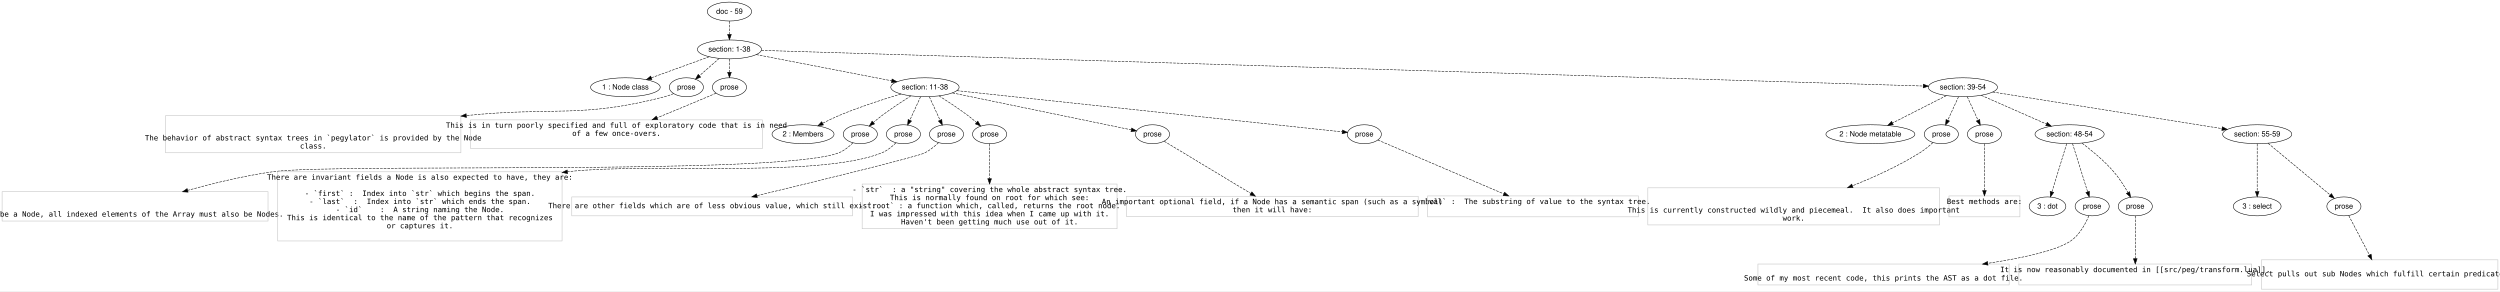
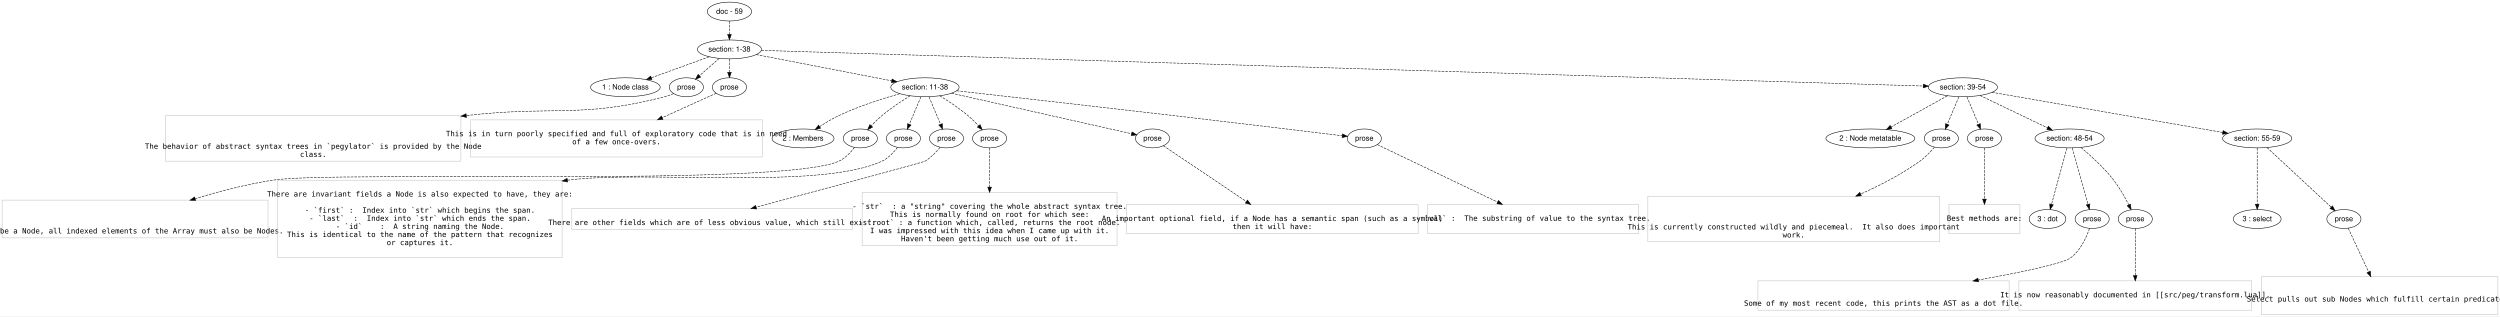
- <svg xmlns="http://www.w3.org/2000/svg" width="4757pt" height="554pt" viewBox="0.00 0.00 4757.00 554.00">
-   <g id="graph0" class="graph" transform="scale(1 1) rotate(0) translate(4 550.0003)">
-     <polygon fill="#ffffff" stroke="transparent" points="-4,4 -4,-550 4753,-550 4753,4 -4,4" />
+ <svg xmlns="http://www.w3.org/2000/svg" width="4757pt" height="602pt" viewBox="0.00 0.00 4757.00 602.00">
+   <g id="graph0" class="graph" transform="scale(1 1) rotate(0) translate(4 598.0003)">
+     <polygon fill="#ffffff" stroke="transparent" points="-4,4 -4,-598 4753,-598 4753,4 -4,4" />
    <g id="node1" class="node">
-       <ellipse fill="none" stroke="#000000" cx="1384" cy="-528" rx="42.122" ry="18" />
-       <text text-anchor="middle" x="1384" y="-523.8" font-family="Helvetica,sans-Serif" font-size="14.00" fill="#000000">doc - 59</text>
+       <ellipse fill="none" stroke="#000000" cx="1384" cy="-576" rx="42.122" ry="18" />
+       <text text-anchor="middle" x="1384" y="-571.8" font-family="Helvetica,sans-Serif" font-size="14.00" fill="#000000">doc - 59</text>
    </g>
    <g id="node2" class="node">
-       <ellipse fill="none" stroke="#000000" cx="1384" cy="-456" rx="60.983" ry="18" />
-       <text text-anchor="middle" x="1384" y="-451.8" font-family="Helvetica,sans-Serif" font-size="14.00" fill="#000000">section: 1-38</text>
+       <ellipse fill="none" stroke="#000000" cx="1384" cy="-504" rx="60.983" ry="18" />
+       <text text-anchor="middle" x="1384" y="-499.8" font-family="Helvetica,sans-Serif" font-size="14.00" fill="#000000">section: 1-38</text>
    </g>
    <g id="edge1" class="edge">
-       <path fill="none" stroke="#000000" stroke-dasharray="5,2" d="M1384,-509.832C1384,-502.131 1384,-492.975 1384,-484.417" />
-       <polygon fill="#000000" stroke="#000000" points="1387.5,-484.413 1384,-474.414 1380.5,-484.414 1387.5,-484.413" />
+       <path fill="none" stroke="#000000" stroke-dasharray="5,2" d="M1384,-557.832C1384,-550.131 1384,-540.975 1384,-532.417" />
+       <polygon fill="#000000" stroke="#000000" points="1387.5,-532.413 1384,-522.414 1380.5,-532.414 1387.5,-532.413" />
    </g>
    <g id="node3" class="node">
-       <ellipse fill="none" stroke="#000000" cx="1186" cy="-384" rx="66.286" ry="18" />
-       <text text-anchor="middle" x="1186" y="-379.8" font-family="Helvetica,sans-Serif" font-size="14.00" fill="#000000">1 : Node class</text>
+       <ellipse fill="none" stroke="#000000" cx="1186" cy="-432" rx="66.286" ry="18" />
+       <text text-anchor="middle" x="1186" y="-427.8" font-family="Helvetica,sans-Serif" font-size="14.00" fill="#000000">1 : Node class</text>
    </g>
    <g id="edge2" class="edge">
-       <path fill="none" stroke="#000000" stroke-dasharray="5,2" d="M1345.354,-441.947C1314.01,-430.549 1269.614,-414.405 1235.64,-402.051" />
-       <polygon fill="#000000" stroke="#000000" points="1236.5,-398.64 1225.906,-398.512 1234.108,-405.219 1236.5,-398.64" />
+       <path fill="none" stroke="#000000" stroke-dasharray="5,2" d="M1345.354,-489.947C1314.01,-478.549 1269.614,-462.405 1235.64,-450.051" />
+       <polygon fill="#000000" stroke="#000000" points="1236.5,-446.64 1225.906,-446.512 1234.108,-453.219 1236.5,-446.64" />
    </g>
    <g id="node4" class="node">
-       <ellipse fill="none" stroke="#000000" cx="1302" cy="-384" rx="32.459" ry="18" />
-       <text text-anchor="middle" x="1302" y="-379.8" font-family="Helvetica,sans-Serif" font-size="14.00" fill="#000000">prose</text>
+       <ellipse fill="none" stroke="#000000" cx="1302" cy="-432" rx="32.459" ry="18" />
+       <text text-anchor="middle" x="1302" y="-427.8" font-family="Helvetica,sans-Serif" font-size="14.00" fill="#000000">prose</text>
    </g>
    <g id="edge3" class="edge">
-       <path fill="none" stroke="#000000" stroke-dasharray="5,2" d="M1364.567,-438.937C1353.301,-429.045 1338.996,-416.485 1326.91,-405.872" />
-       <polygon fill="#000000" stroke="#000000" points="1329.165,-403.195 1319.341,-399.227 1324.547,-408.455 1329.165,-403.195" />
+       <path fill="none" stroke="#000000" stroke-dasharray="5,2" d="M1364.567,-486.937C1353.301,-477.045 1338.996,-464.485 1326.91,-453.872" />
+       <polygon fill="#000000" stroke="#000000" points="1329.165,-451.195 1319.341,-447.227 1324.547,-456.455 1329.165,-451.195" />
    </g>
    <g id="node5" class="node">
-       <ellipse fill="none" stroke="#000000" cx="1384" cy="-384" rx="32.459" ry="18" />
-       <text text-anchor="middle" x="1384" y="-379.8" font-family="Helvetica,sans-Serif" font-size="14.00" fill="#000000">prose</text>
+       <ellipse fill="none" stroke="#000000" cx="1384" cy="-432" rx="32.459" ry="18" />
+       <text text-anchor="middle" x="1384" y="-427.8" font-family="Helvetica,sans-Serif" font-size="14.00" fill="#000000">prose</text>
    </g>
    <g id="edge4" class="edge">
-       <path fill="none" stroke="#000000" stroke-dasharray="5,2" d="M1384,-437.832C1384,-430.131 1384,-420.975 1384,-412.417" />
-       <polygon fill="#000000" stroke="#000000" points="1387.5,-412.413 1384,-402.414 1380.5,-412.414 1387.5,-412.413" />
+       <path fill="none" stroke="#000000" stroke-dasharray="5,2" d="M1384,-485.832C1384,-478.131 1384,-468.975 1384,-460.417" />
+       <polygon fill="#000000" stroke="#000000" points="1387.5,-460.413 1384,-450.414 1380.5,-460.414 1387.5,-460.413" />
    </g>
    <g id="node6" class="node">
-       <ellipse fill="none" stroke="#000000" cx="1756" cy="-384" rx="65.014" ry="18" />
-       <text text-anchor="middle" x="1756" y="-379.8" font-family="Helvetica,sans-Serif" font-size="14.00" fill="#000000">section: 11-38</text>
+       <ellipse fill="none" stroke="#000000" cx="1756" cy="-432" rx="65.014" ry="18" />
+       <text text-anchor="middle" x="1756" y="-427.8" font-family="Helvetica,sans-Serif" font-size="14.00" fill="#000000">section: 11-38</text>
    </g>
    <g id="edge5" class="edge">
-       <path fill="none" stroke="#000000" stroke-dasharray="5,2" d="M1434.945,-446.14C1502.032,-433.155 1619.977,-410.327 1692.713,-396.25" />
-       <polygon fill="#000000" stroke="#000000" points="1693.513,-399.66 1702.666,-394.323 1692.183,-392.787 1693.513,-399.66" />
+       <path fill="none" stroke="#000000" stroke-dasharray="5,2" d="M1434.945,-494.14C1502.032,-481.155 1619.977,-458.327 1692.713,-444.25" />
+       <polygon fill="#000000" stroke="#000000" points="1693.513,-447.66 1702.666,-442.323 1692.183,-440.787 1693.513,-447.66" />
    </g>
    <g id="node7" class="node">
-       <ellipse fill="none" stroke="#000000" cx="3731" cy="-384" rx="65.819" ry="18" />
-       <text text-anchor="middle" x="3731" y="-379.8" font-family="Helvetica,sans-Serif" font-size="14.00" fill="#000000">section: 39-54</text>
+       <ellipse fill="none" stroke="#000000" cx="3731" cy="-432" rx="65.819" ry="18" />
+       <text text-anchor="middle" x="3731" y="-427.8" font-family="Helvetica,sans-Serif" font-size="14.00" fill="#000000">section: 39-54</text>
    </g>
    <g id="edge6" class="edge">
-       <path fill="none" stroke="#000000" stroke-dasharray="5,2" d="M1444.672,-454.139C1769.032,-444.188 3297.029,-397.313 3655.57,-386.314" />
-       <polygon fill="#000000" stroke="#000000" points="3655.695,-389.812 3665.583,-386.007 3655.481,-382.815 3655.695,-389.812" />
+       <path fill="none" stroke="#000000" stroke-dasharray="5,2" d="M1444.672,-502.139C1769.032,-492.188 3297.029,-445.313 3655.57,-434.314" />
+       <polygon fill="#000000" stroke="#000000" points="3655.695,-437.812 3665.583,-434.007 3655.481,-430.815 3655.695,-437.812" />
    </g>
    <g id="node8" class="node">
-       <polygon fill="none" stroke="#c0c0c0" points="873,-329.901 311,-329.901 311,-259.3 873,-259.3 873,-329.901" />
-       <text text-anchor="middle" x="592" y="-282.8" font-family="Inconsolata" font-size="14.00" fill="#000000">  The behavior of abstract syntax trees in `pegylator` is provided by the Node</text>
-       <text text-anchor="middle" x="592" y="-267.4" font-family="Inconsolata" font-size="14.00" fill="#000000">class.</text>
+       <polygon fill="none" stroke="#c0c0c0" points="873,-377.901 311,-377.901 311,-291.3 873,-291.3 873,-377.901" />
+       <text text-anchor="middle" x="592" y="-314.8" font-family="Inconsolata" font-size="14.00" fill="#000000">  The behavior of abstract syntax trees in `pegylator` is provided by the Node</text>
+       <text text-anchor="middle" x="592" y="-299.4" font-family="Inconsolata" font-size="14.00" fill="#000000">class.</text>
    </g>
    <g id="edge7" class="edge">
-       <path fill="none" stroke="#000000" stroke-dasharray="5,2" d="M1277.739,-371.836C1272.342,-369.561 1266.568,-367.447 1261,-366 1100.353,-324.262 1052.048,-347.333 883.226,-330.096" />
-       <polygon fill="#000000" stroke="#000000" points="883.567,-326.613 873.256,-329.046 882.834,-333.574 883.567,-326.613" />
+       <path fill="none" stroke="#000000" stroke-dasharray="5,2" d="M1277.739,-419.836C1272.342,-417.561 1266.568,-415.447 1261,-414 1100.353,-372.262 1051.796,-397.523 883.194,-378.1" />
+       <polygon fill="#000000" stroke="#000000" points="883.581,-374.621 873.238,-376.918 882.755,-381.572 883.581,-374.621" />
    </g>
    <g id="node9" class="node">
-       <polygon fill="none" stroke="#c0c0c0" points="1446.5,-321.901 891.5,-321.901 891.5,-267.3 1446.5,-267.3 1446.5,-321.901" />
-       <text text-anchor="middle" x="1169" y="-306.8" font-family="Inconsolata" font-size="14.00" fill="#000000">This is in turn poorly specified and full of exploratory code that is in need</text>
-       <text text-anchor="middle" x="1169" y="-291.4" font-family="Inconsolata" font-size="14.00" fill="#000000">of a few once-overs.</text>
+       <polygon fill="none" stroke="#c0c0c0" points="1446.5,-369.901 891.5,-369.901 891.5,-299.3 1446.5,-299.3 1446.5,-369.901" />
+       <text text-anchor="middle" x="1169" y="-338.8" font-family="Inconsolata" font-size="14.00" fill="#000000">This is in turn poorly specified and full of exploratory code that is in need</text>
+       <text text-anchor="middle" x="1169" y="-323.4" font-family="Inconsolata" font-size="14.00" fill="#000000">of a few once-overs.</text>
    </g>
    <g id="edge8" class="edge">
-       <path fill="none" stroke="#000000" stroke-dasharray="5,2" d="M1358.452,-372.67C1353.344,-370.437 1348.009,-368.127 1343,-366 1311.54,-352.642 1276.718,-338.271 1246.542,-325.949" />
-       <polygon fill="#000000" stroke="#000000" points="1247.499,-322.559 1236.918,-322.024 1244.855,-329.041 1247.499,-322.559" />
+       <path fill="none" stroke="#000000" stroke-dasharray="5,2" d="M1358.916,-420.637C1333.693,-409.21 1293.342,-390.93 1256.308,-374.153" />
+       <polygon fill="#000000" stroke="#000000" points="1257.528,-370.863 1246.975,-369.925 1254.64,-377.24 1257.528,-370.863" />
    </g>
    <g id="node10" class="node">
-       <ellipse fill="none" stroke="#000000" cx="1524" cy="-294.6" rx="59.003" ry="18" />
-       <text text-anchor="middle" x="1524" y="-290.4" font-family="Helvetica,sans-Serif" font-size="14.00" fill="#000000">2 : Members</text>
+       <ellipse fill="none" stroke="#000000" cx="1524" cy="-334.6" rx="59.003" ry="18" />
+       <text text-anchor="middle" x="1524" y="-330.4" font-family="Helvetica,sans-Serif" font-size="14.00" fill="#000000">2 : Members</text>
    </g>
    <g id="edge9" class="edge">
-       <path fill="none" stroke="#000000" stroke-dasharray="5,2" d="M1710.38,-371.146C1677.066,-361.24 1631.084,-346.48 1592,-330 1581.87,-325.729 1571.197,-320.528 1561.387,-315.443" />
-       <polygon fill="#000000" stroke="#000000" points="1562.768,-312.214 1552.292,-310.637 1559.498,-318.403 1562.768,-312.214" />
+       <path fill="none" stroke="#000000" stroke-dasharray="5,2" d="M1708.133,-419.666C1674.758,-410.248 1629.643,-395.864 1592,-378 1579.62,-372.125 1566.77,-364.402 1555.618,-357.1" />
+       <polygon fill="#000000" stroke="#000000" points="1557.335,-354.038 1547.079,-351.379 1553.438,-359.853 1557.335,-354.038" />
    </g>
    <g id="node11" class="node">
-       <ellipse fill="none" stroke="#000000" cx="1633" cy="-294.6" rx="32.459" ry="18" />
-       <text text-anchor="middle" x="1633" y="-290.4" font-family="Helvetica,sans-Serif" font-size="14.00" fill="#000000">prose</text>
+       <ellipse fill="none" stroke="#000000" cx="1633" cy="-334.6" rx="32.459" ry="18" />
+       <text text-anchor="middle" x="1633" y="-330.4" font-family="Helvetica,sans-Serif" font-size="14.00" fill="#000000">prose</text>
    </g>
    <g id="edge10" class="edge">
-       <path fill="none" stroke="#000000" stroke-dasharray="5,2" d="M1729.182,-367.581C1712.868,-357.291 1691.813,-343.466 1674,-330 1668.683,-325.981 1663.168,-321.474 1657.971,-317.057" />
-       <polygon fill="#000000" stroke="#000000" points="1659.992,-314.177 1650.142,-310.274 1655.408,-319.467 1659.992,-314.177" />
+       <path fill="none" stroke="#000000" stroke-dasharray="5,2" d="M1727.918,-415.752C1711.535,-405.735 1690.845,-392.134 1674,-378 1667.037,-372.158 1660.034,-365.226 1653.835,-358.637" />
+       <polygon fill="#000000" stroke="#000000" points="1656.311,-356.158 1646.978,-351.144 1651.147,-360.884 1656.311,-356.158" />
    </g>
    <g id="node12" class="node">
-       <ellipse fill="none" stroke="#000000" cx="1715" cy="-294.6" rx="32.459" ry="18" />
-       <text text-anchor="middle" x="1715" y="-290.4" font-family="Helvetica,sans-Serif" font-size="14.00" fill="#000000">prose</text>
+       <ellipse fill="none" stroke="#000000" cx="1715" cy="-334.6" rx="32.459" ry="18" />
+       <text text-anchor="middle" x="1715" y="-330.4" font-family="Helvetica,sans-Serif" font-size="14.00" fill="#000000">prose</text>
    </g>
    <g id="edge11" class="edge">
-       <path fill="none" stroke="#000000" stroke-dasharray="5,2" d="M1747.703,-365.909C1741.847,-353.141 1733.903,-335.819 1727.311,-321.445" />
-       <polygon fill="#000000" stroke="#000000" points="1730.356,-319.687 1723.006,-312.056 1723.993,-322.605 1730.356,-319.687" />
+       <path fill="none" stroke="#000000" stroke-dasharray="5,2" d="M1748.288,-413.68C1742.141,-399.077 1733.44,-378.406 1726.475,-361.86" />
+       <polygon fill="#000000" stroke="#000000" points="1729.507,-360.041 1722.401,-352.182 1723.055,-362.757 1729.507,-360.041" />
    </g>
    <g id="node13" class="node">
-       <ellipse fill="none" stroke="#000000" cx="1797" cy="-294.6" rx="32.459" ry="18" />
-       <text text-anchor="middle" x="1797" y="-290.4" font-family="Helvetica,sans-Serif" font-size="14.00" fill="#000000">prose</text>
+       <ellipse fill="none" stroke="#000000" cx="1797" cy="-334.6" rx="32.459" ry="18" />
+       <text text-anchor="middle" x="1797" y="-330.4" font-family="Helvetica,sans-Serif" font-size="14.00" fill="#000000">prose</text>
    </g>
    <g id="edge12" class="edge">
-       <path fill="none" stroke="#000000" stroke-dasharray="5,2" d="M1764.297,-365.909C1770.153,-353.141 1778.097,-335.819 1784.689,-321.445" />
-       <polygon fill="#000000" stroke="#000000" points="1788.007,-322.605 1788.994,-312.056 1781.644,-319.687 1788.007,-322.605" />
+       <path fill="none" stroke="#000000" stroke-dasharray="5,2" d="M1763.712,-413.68C1769.859,-399.077 1778.56,-378.406 1785.525,-361.86" />
+       <polygon fill="#000000" stroke="#000000" points="1788.945,-362.757 1789.599,-352.182 1782.493,-360.041 1788.945,-362.757" />
    </g>
    <g id="node14" class="node">
-       <ellipse fill="none" stroke="#000000" cx="1879" cy="-294.6" rx="32.459" ry="18" />
-       <text text-anchor="middle" x="1879" y="-290.4" font-family="Helvetica,sans-Serif" font-size="14.00" fill="#000000">prose</text>
+       <ellipse fill="none" stroke="#000000" cx="1879" cy="-334.6" rx="32.459" ry="18" />
+       <text text-anchor="middle" x="1879" y="-330.4" font-family="Helvetica,sans-Serif" font-size="14.00" fill="#000000">prose</text>
    </g>
    <g id="edge13" class="edge">
-       <path fill="none" stroke="#000000" stroke-dasharray="5,2" d="M1782.818,-367.581C1799.132,-357.291 1820.187,-343.466 1838,-330 1843.317,-325.981 1848.832,-321.474 1854.029,-317.057" />
-       <polygon fill="#000000" stroke="#000000" points="1856.592,-319.467 1861.858,-310.274 1852.008,-314.177 1856.592,-319.467" />
+       <path fill="none" stroke="#000000" stroke-dasharray="5,2" d="M1784.082,-415.752C1800.465,-405.735 1821.155,-392.134 1838,-378 1844.963,-372.158 1851.966,-365.226 1858.165,-358.637" />
+       <polygon fill="#000000" stroke="#000000" points="1860.853,-360.884 1865.022,-351.144 1855.689,-356.158 1860.853,-360.884" />
    </g>
    <g id="node15" class="node">
-       <ellipse fill="none" stroke="#000000" cx="2189" cy="-294.6" rx="32.459" ry="18" />
-       <text text-anchor="middle" x="2189" y="-290.4" font-family="Helvetica,sans-Serif" font-size="14.00" fill="#000000">prose</text>
+       <ellipse fill="none" stroke="#000000" cx="2189" cy="-334.6" rx="32.459" ry="18" />
+       <text text-anchor="middle" x="2189" y="-330.4" font-family="Helvetica,sans-Serif" font-size="14.00" fill="#000000">prose</text>
    </g>
    <g id="edge14" class="edge">
-       <path fill="none" stroke="#000000" stroke-dasharray="5,2" d="M1808.23,-373.217C1895.628,-355.172 2069.668,-319.238 2148.511,-302.96" />
-       <polygon fill="#000000" stroke="#000000" points="2149.453,-306.339 2158.539,-300.889 2148.038,-299.484 2149.453,-306.339" />
+       <path fill="none" stroke="#000000" stroke-dasharray="5,2" d="M1806.518,-420.637C1893.52,-401.066 2069.894,-361.392 2149.013,-343.595" />
+       <polygon fill="#000000" stroke="#000000" points="2150.077,-346.943 2159.065,-341.334 2148.541,-340.114 2150.077,-346.943" />
    </g>
    <g id="node16" class="node">
-       <ellipse fill="none" stroke="#000000" cx="2592" cy="-294.6" rx="32.459" ry="18" />
-       <text text-anchor="middle" x="2592" y="-290.4" font-family="Helvetica,sans-Serif" font-size="14.00" fill="#000000">prose</text>
+       <ellipse fill="none" stroke="#000000" cx="2592" cy="-334.6" rx="32.459" ry="18" />
+       <text text-anchor="middle" x="2592" y="-330.4" font-family="Helvetica,sans-Serif" font-size="14.00" fill="#000000">prose</text>
    </g>
    <g id="edge15" class="edge">
-       <path fill="none" stroke="#000000" stroke-dasharray="5,2" d="M1816.796,-377.499C1977.924,-360.268 2412.949,-313.748 2550.033,-299.088" />
-       <polygon fill="#000000" stroke="#000000" points="2550.559,-302.552 2560.13,-298.008 2549.814,-295.592 2550.559,-302.552" />
+       <path fill="none" stroke="#000000" stroke-dasharray="5,2" d="M1816.62,-425.21C1906.774,-415.085 2081.514,-395.359 2230,-378 2345.773,-364.466 2482.299,-347.946 2549.817,-339.739" />
+       <polygon fill="#000000" stroke="#000000" points="2550.543,-343.177 2560.047,-338.495 2549.698,-336.228 2550.543,-343.177" />
    </g>
    <g id="node23" class="node">
-       <ellipse fill="none" stroke="#000000" cx="3555" cy="-294.6" rx="84.663" ry="18" />
-       <text text-anchor="middle" x="3555" y="-290.4" font-family="Helvetica,sans-Serif" font-size="14.00" fill="#000000">2 : Node metatable</text>
+       <ellipse fill="none" stroke="#000000" cx="3555" cy="-334.6" rx="84.663" ry="18" />
+       <text text-anchor="middle" x="3555" y="-330.4" font-family="Helvetica,sans-Serif" font-size="14.00" fill="#000000">2 : Node metatable</text>
    </g>
    <g id="edge22" class="edge">
-       <path fill="none" stroke="#000000" stroke-dasharray="5,2" d="M3699.535,-368.017C3670.918,-353.481 3628.468,-331.918 3596.969,-315.918" />
-       <polygon fill="#000000" stroke="#000000" points="3598.486,-312.763 3587.985,-311.355 3595.316,-319.004 3598.486,-312.763" />
+       <path fill="none" stroke="#000000" stroke-dasharray="5,2" d="M3701.542,-415.698C3672.113,-399.412 3626.7,-374.28 3594.231,-356.311" />
+       <polygon fill="#000000" stroke="#000000" points="3595.885,-353.226 3585.441,-351.447 3592.496,-359.351 3595.885,-353.226" />
    </g>
    <g id="node24" class="node">
-       <ellipse fill="none" stroke="#000000" cx="3690" cy="-294.6" rx="32.459" ry="18" />
-       <text text-anchor="middle" x="3690" y="-290.4" font-family="Helvetica,sans-Serif" font-size="14.00" fill="#000000">prose</text>
+       <ellipse fill="none" stroke="#000000" cx="3690" cy="-334.6" rx="32.459" ry="18" />
+       <text text-anchor="middle" x="3690" y="-330.4" font-family="Helvetica,sans-Serif" font-size="14.00" fill="#000000">prose</text>
    </g>
    <g id="edge23" class="edge">
-       <path fill="none" stroke="#000000" stroke-dasharray="5,2" d="M3722.703,-365.909C3716.847,-353.141 3708.903,-335.819 3702.311,-321.445" />
-       <polygon fill="#000000" stroke="#000000" points="3705.356,-319.687 3698.006,-312.056 3698.993,-322.605 3705.356,-319.687" />
+       <path fill="none" stroke="#000000" stroke-dasharray="5,2" d="M3723.288,-413.68C3717.141,-399.077 3708.44,-378.406 3701.475,-361.86" />
+       <polygon fill="#000000" stroke="#000000" points="3704.507,-360.041 3697.401,-352.182 3698.055,-362.757 3704.507,-360.041" />
    </g>
    <g id="node25" class="node">
-       <ellipse fill="none" stroke="#000000" cx="3772" cy="-294.6" rx="32.459" ry="18" />
-       <text text-anchor="middle" x="3772" y="-290.4" font-family="Helvetica,sans-Serif" font-size="14.00" fill="#000000">prose</text>
+       <ellipse fill="none" stroke="#000000" cx="3772" cy="-334.6" rx="32.459" ry="18" />
+       <text text-anchor="middle" x="3772" y="-330.4" font-family="Helvetica,sans-Serif" font-size="14.00" fill="#000000">prose</text>
    </g>
    <g id="edge24" class="edge">
-       <path fill="none" stroke="#000000" stroke-dasharray="5,2" d="M3739.297,-365.909C3745.153,-353.141 3753.097,-335.819 3759.689,-321.445" />
-       <polygon fill="#000000" stroke="#000000" points="3763.007,-322.605 3763.994,-312.056 3756.644,-319.687 3763.007,-322.605" />
+       <path fill="none" stroke="#000000" stroke-dasharray="5,2" d="M3738.712,-413.68C3744.859,-399.077 3753.56,-378.406 3760.525,-361.86" />
+       <polygon fill="#000000" stroke="#000000" points="3763.945,-362.757 3764.599,-352.182 3757.493,-360.041 3763.945,-362.757" />
    </g>
    <g id="node26" class="node">
-       <ellipse fill="none" stroke="#000000" cx="3934" cy="-294.6" rx="65.819" ry="18" />
-       <text text-anchor="middle" x="3934" y="-290.4" font-family="Helvetica,sans-Serif" font-size="14.00" fill="#000000">section: 48-54</text>
+       <ellipse fill="none" stroke="#000000" cx="3934" cy="-334.6" rx="65.819" ry="18" />
+       <text text-anchor="middle" x="3934" y="-330.4" font-family="Helvetica,sans-Serif" font-size="14.00" fill="#000000">section: 48-54</text>
    </g>
    <g id="edge25" class="edge">
-       <path fill="none" stroke="#000000" stroke-dasharray="5,2" d="M3765.897,-368.632C3800.133,-353.554 3852.47,-330.506 3889.641,-314.136" />
-       <polygon fill="#000000" stroke="#000000" points="3891.478,-317.151 3899.219,-309.918 3888.657,-310.745 3891.478,-317.151" />
+       <path fill="none" stroke="#000000" stroke-dasharray="5,2" d="M3763.615,-416.351C3798.435,-399.645 3853.731,-373.113 3891.835,-354.831" />
+       <polygon fill="#000000" stroke="#000000" points="3893.627,-357.853 3901.129,-350.372 3890.599,-351.542 3893.627,-357.853" />
    </g>
    <g id="node27" class="node">
-       <ellipse fill="none" stroke="#000000" cx="4291" cy="-294.6" rx="65.819" ry="18" />
-       <text text-anchor="middle" x="4291" y="-290.4" font-family="Helvetica,sans-Serif" font-size="14.00" fill="#000000">section: 55-59</text>
+       <ellipse fill="none" stroke="#000000" cx="4291" cy="-334.6" rx="65.819" ry="18" />
+       <text text-anchor="middle" x="4291" y="-330.4" font-family="Helvetica,sans-Serif" font-size="14.00" fill="#000000">section: 55-59</text>
    </g>
    <g id="edge26" class="edge">
-       <path fill="none" stroke="#000000" stroke-dasharray="5,2" d="M3787.778,-374.936C3891.861,-358.32 4112.72,-323.061 4223.98,-305.3" />
-       <polygon fill="#000000" stroke="#000000" points="4224.749,-308.721 4234.072,-303.688 4223.645,-301.809 4224.749,-308.721" />
+       <path fill="none" stroke="#000000" stroke-dasharray="5,2" d="M3786.485,-422.35C3890.442,-404.269 4114.065,-365.374 4225.335,-346.021" />
+       <polygon fill="#000000" stroke="#000000" points="4226.168,-349.429 4235.421,-344.267 4224.969,-342.533 4226.168,-349.429" />
    </g>
    <g id="node17" class="node">
-       <polygon fill="none" stroke="#c0c0c0" points="506,-185.202 0,-185.202 0,-129.399 506,-129.399 506,-185.202" />
-       <text text-anchor="middle" x="253" y="-137.8" font-family="Inconsolata" font-size="14.00" fill="#000000">  To be a Node, all indexed elements of the Array must also be Nodes. </text>
+       <polygon fill="none" stroke="#c0c0c0" points="506,-217.201 0,-217.201 0,-145.399 506,-145.399 506,-217.201" />
+       <text text-anchor="middle" x="253" y="-153.8" font-family="Inconsolata" font-size="14.00" fill="#000000">  To be a Node, all indexed elements of the Array must also be Nodes. </text>
    </g>
    <g id="edge16" class="edge">
-       <path fill="none" stroke="#000000" stroke-dasharray="5,2" d="M1619.112,-278.354C1611.853,-271.079 1602.335,-263.242 1592,-259.2 1480.492,-215.588 633.563,-239.898 515,-223.2 460.795,-215.566 401.559,-201.196 353.146,-187.818" />
-       <polygon fill="#000000" stroke="#000000" points="353.872,-184.387 343.299,-185.07 351.99,-191.13 353.872,-184.387" />
+       <path fill="none" stroke="#000000" stroke-dasharray="5,2" d="M1621.908,-317.434C1614.665,-307.844 1604.284,-296.739 1592,-291.2 1482.85,-241.982 633.313,-273.586 515,-255.2 465.733,-247.544 412.578,-233.648 367.106,-219.956" />
+       <polygon fill="#000000" stroke="#000000" points="368.109,-216.602 357.524,-217.039 366.071,-223.299 368.109,-216.602" />
    </g>
    <g id="node18" class="node">
-       <polygon fill="none" stroke="#c0c0c0" points="1065.5,-223.101 524.5,-223.101 524.5,-91.5 1065.5,-91.5 1065.5,-223.101" />
-       <text text-anchor="middle" x="795" y="-208" font-family="Inconsolata" font-size="14.00" fill="#000000">There are invariant fields a Node is also expected to have, they are:</text>
-       <text text-anchor="middle" x="795" y="-192.6" font-family="Inconsolata" font-size="14.00" fill="#000000"> </text>
-       <text text-anchor="middle" x="795" y="-177.2" font-family="Inconsolata" font-size="14.00" fill="#000000">  - `first` :  Index into `str` which begins the span.</text>
-       <text text-anchor="middle" x="795" y="-161.8" font-family="Inconsolata" font-size="14.00" fill="#000000">  - `last`  :  Index into `str` which ends the span.</text>
-       <text text-anchor="middle" x="795" y="-146.4" font-family="Inconsolata" font-size="14.00" fill="#000000">  - `id`    :  A string naming the Node. </text>
-       <text text-anchor="middle" x="795" y="-131" font-family="Inconsolata" font-size="14.00" fill="#000000">               This is identical to the name of the pattern that recognizes</text>
-       <text text-anchor="middle" x="795" y="-115.6" font-family="Inconsolata" font-size="14.00" fill="#000000">               or captures it.</text>
+       <polygon fill="none" stroke="#c0c0c0" points="1065.5,-255.101 524.5,-255.101 524.5,-107.5 1065.5,-107.5 1065.5,-255.101" />
+       <text text-anchor="middle" x="795" y="-224" font-family="Inconsolata" font-size="14.00" fill="#000000">There are invariant fields a Node is also expected to have, they are:</text>
+       <text text-anchor="middle" x="795" y="-208.6" font-family="Inconsolata" font-size="14.00" fill="#000000"> </text>
+       <text text-anchor="middle" x="795" y="-193.2" font-family="Inconsolata" font-size="14.00" fill="#000000">  - `first` :  Index into `str` which begins the span.</text>
+       <text text-anchor="middle" x="795" y="-177.8" font-family="Inconsolata" font-size="14.00" fill="#000000">  - `last`  :  Index into `str` which ends the span.</text>
+       <text text-anchor="middle" x="795" y="-162.4" font-family="Inconsolata" font-size="14.00" fill="#000000">  - `id`    :  A string naming the Node. </text>
+       <text text-anchor="middle" x="795" y="-147" font-family="Inconsolata" font-size="14.00" fill="#000000">               This is identical to the name of the pattern that recognizes</text>
+       <text text-anchor="middle" x="795" y="-131.6" font-family="Inconsolata" font-size="14.00" fill="#000000">               or captures it.</text>
    </g>
    <g id="edge17" class="edge">
-       <path fill="none" stroke="#000000" stroke-dasharray="5,2" d="M1700.693,-278.104C1693.471,-270.962 1684.106,-263.309 1674,-259.2 1553.362,-210.156 1222.922,-241.019 1075.949,-223.163" />
-       <polygon fill="#000000" stroke="#000000" points="1076.065,-219.648 1065.69,-221.791 1075.138,-226.586 1076.065,-219.648" />
+       <path fill="none" stroke="#000000" stroke-dasharray="5,2" d="M1703.853,-317.553C1696.591,-308.005 1686.209,-296.902 1674,-291.2 1556.008,-236.094 1222.787,-274.425 1075.897,-255.14" />
+       <polygon fill="#000000" stroke="#000000" points="1076.048,-251.625 1065.649,-253.649 1075.041,-258.552 1076.048,-251.625" />
    </g>
    <g id="node19" class="node">
-       <polygon fill="none" stroke="#c0c0c0" points="1618,-175.3 1084,-175.3 1084,-139.3 1618,-139.3 1618,-175.3" />
-       <text text-anchor="middle" x="1351" y="-153.8" font-family="Inconsolata" font-size="14.00" fill="#000000">There are other fields which are of less obvious value, which still exist:</text>
+       <polygon fill="none" stroke="#c0c0c0" points="1618,-201.202 1084,-201.202 1084,-161.398 1618,-161.398 1618,-201.202" />
+       <text text-anchor="middle" x="1351" y="-169.8" font-family="Inconsolata" font-size="14.00" fill="#000000">There are other fields which are of less obvious value, which still exist:</text>
    </g>
    <g id="edge18" class="edge">
-       <path fill="none" stroke="#000000" stroke-dasharray="5,2" d="M1781.93,-278.572C1774.683,-271.705 1765.512,-264.145 1756,-259.2 1741.662,-251.747 1550.828,-205.244 1436.311,-177.702" />
-       <polygon fill="#000000" stroke="#000000" points="1437.04,-174.278 1426.499,-175.344 1435.404,-181.084 1437.04,-174.278" />
+       <path fill="none" stroke="#000000" stroke-dasharray="5,2" d="M1784.689,-317.581C1777.313,-308.527 1767.206,-297.908 1756,-291.2 1752.471,-289.087 1552.202,-235.218 1434.647,-203.698" />
+       <polygon fill="#000000" stroke="#000000" points="1435.501,-200.304 1424.936,-201.095 1433.688,-207.065 1435.501,-200.304" />
    </g>
    <g id="node20" class="node">
-       <polygon fill="none" stroke="#c0c0c0" points="2121.5,-199.8 1636.5,-199.8 1636.5,-114.8 2121.5,-114.8 2121.5,-199.8" />
-       <text text-anchor="middle" x="1879" y="-184.6" font-family="Inconsolata" font-size="14.00" fill="#000000">  - `str`  : a "string" covering the whole abstract syntax tree.</text>
-       <text text-anchor="middle" x="1879" y="-169.2" font-family="Inconsolata" font-size="14.00" fill="#000000">             This is normally found on root for which see:</text>
-       <text text-anchor="middle" x="1879" y="-153.8" font-family="Inconsolata" font-size="14.00" fill="#000000">  - `root` : a function which, called, returns the root node.</text>
-       <text text-anchor="middle" x="1879" y="-138.4" font-family="Inconsolata" font-size="14.00" fill="#000000">             I was impressed with this idea when I came up with it.</text>
-       <text text-anchor="middle" x="1879" y="-123" font-family="Inconsolata" font-size="14.00" fill="#000000">             Haven't been getting much use out of it.</text>
+       <polygon fill="none" stroke="#c0c0c0" points="2121.5,-231.8 1636.5,-231.8 1636.5,-130.8 2121.5,-130.8 2121.5,-231.8" />
+       <text text-anchor="middle" x="1879" y="-200.6" font-family="Inconsolata" font-size="14.00" fill="#000000">  - `str`  : a "string" covering the whole abstract syntax tree.</text>
+       <text text-anchor="middle" x="1879" y="-185.2" font-family="Inconsolata" font-size="14.00" fill="#000000">             This is normally found on root for which see:</text>
+       <text text-anchor="middle" x="1879" y="-169.8" font-family="Inconsolata" font-size="14.00" fill="#000000">  - `root` : a function which, called, returns the root node.</text>
+       <text text-anchor="middle" x="1879" y="-154.4" font-family="Inconsolata" font-size="14.00" fill="#000000">             I was impressed with this idea when I came up with it.</text>
+       <text text-anchor="middle" x="1879" y="-139" font-family="Inconsolata" font-size="14.00" fill="#000000">             Haven't been getting much use out of it.</text>
    </g>
    <g id="edge19" class="edge">
-       <path fill="none" stroke="#000000" stroke-dasharray="5,2" d="M1879,-276.368C1879,-259.466 1879,-233.475 1879,-210.085" />
-       <polygon fill="#000000" stroke="#000000" points="1882.5,-209.909 1879,-199.91 1875.5,-209.91 1882.5,-209.909" />
+       <path fill="none" stroke="#000000" stroke-dasharray="5,2" d="M1879,-316.413C1879,-298.057 1879,-268.69 1879,-242.015" />
+       <polygon fill="#000000" stroke="#000000" points="1882.5,-241.953 1879,-231.953 1875.5,-241.953 1882.5,-241.953" />
    </g>
    <g id="node21" class="node">
-       <polygon fill="none" stroke="#c0c0c0" points="2694.5,-176.601 2139.5,-176.601 2139.5,-138 2694.5,-138 2694.5,-176.601" />
-       <text text-anchor="middle" x="2417" y="-161.5" font-family="Inconsolata" font-size="14.00" fill="#000000">An important optional field, if a Node has a semantic span (such as a symbol)</text>
-       <text text-anchor="middle" x="2417" y="-146.1" font-family="Inconsolata" font-size="14.00" fill="#000000">then it will have:</text>
+       <polygon fill="none" stroke="#c0c0c0" points="2694.5,-208.601 2139.5,-208.601 2139.5,-154 2694.5,-154 2694.5,-208.601" />
+       <text text-anchor="middle" x="2417" y="-177.5" font-family="Inconsolata" font-size="14.00" fill="#000000">An important optional field, if a Node has a semantic span (such as a symbol)</text>
+       <text text-anchor="middle" x="2417" y="-162.1" font-family="Inconsolata" font-size="14.00" fill="#000000">then it will have:</text>
    </g>
    <g id="edge20" class="edge">
-       <path fill="none" stroke="#000000" stroke-dasharray="5,2" d="M2211.277,-281.185C2249.463,-258.19 2327.957,-210.922 2376.183,-181.88" />
-       <polygon fill="#000000" stroke="#000000" points="2378.058,-184.837 2384.819,-176.68 2374.446,-178.84 2378.058,-184.837" />
+       <path fill="none" stroke="#000000" stroke-dasharray="5,2" d="M2209.636,-320.726C2245.001,-296.947 2318.135,-247.774 2367.396,-214.652" />
+       <polygon fill="#000000" stroke="#000000" points="2369.652,-217.353 2375.997,-208.869 2365.746,-211.544 2369.652,-217.353" />
    </g>
    <g id="node22" class="node">
-       <polygon fill="none" stroke="#c0c0c0" points="3113.5,-177.202 2712.5,-177.202 2712.5,-137.398 3113.5,-137.398 3113.5,-177.202" />
-       <text text-anchor="middle" x="2913" y="-161.8" font-family="Inconsolata" font-size="14.00" fill="#000000">  - `val` :  The substring of value to the syntax tree.</text>
+       <polygon fill="none" stroke="#c0c0c0" points="3113.5,-209.202 2712.5,-209.202 2712.5,-153.399 3113.5,-153.399 3113.5,-209.202" />
+       <text text-anchor="middle" x="2913" y="-177.8" font-family="Inconsolata" font-size="14.00" fill="#000000">  - `val` :  The substring of value to the syntax tree.</text>
    </g>
    <g id="edge21" class="edge">
-       <path fill="none" stroke="#000000" stroke-dasharray="5,2" d="M2617.726,-283.596C2669.447,-261.474 2787.065,-211.166 2857.245,-181.148" />
-       <polygon fill="#000000" stroke="#000000" points="2859.004,-184.202 2866.822,-177.052 2856.251,-177.767 2859.004,-184.202" />
+       <path fill="none" stroke="#000000" stroke-dasharray="5,2" d="M2616.655,-322.826C2665.058,-299.71 2774.006,-247.68 2845.453,-213.559" />
+       <polygon fill="#000000" stroke="#000000" points="2847.325,-216.543 2854.841,-209.075 2844.309,-210.226 2847.325,-216.543" />
    </g>
    <g id="node28" class="node">
-       <polygon fill="none" stroke="#c0c0c0" points="3686.5,-192.601 3131.5,-192.601 3131.5,-122 3686.5,-122 3686.5,-192.601" />
-       <text text-anchor="middle" x="3409" y="-145.5" font-family="Inconsolata" font-size="14.00" fill="#000000">  This is currently constructed wildly and piecemeal.  It also does important</text>
-       <text text-anchor="middle" x="3409" y="-130.1" font-family="Inconsolata" font-size="14.00" fill="#000000">work. </text>
+       <polygon fill="none" stroke="#c0c0c0" points="3686.5,-224.6 3131.5,-224.6 3131.5,-138 3686.5,-138 3686.5,-224.6" />
+       <text text-anchor="middle" x="3409" y="-161.5" font-family="Inconsolata" font-size="14.00" fill="#000000">  This is currently constructed wildly and piecemeal.  It also does important</text>
+       <text text-anchor="middle" x="3409" y="-146.1" font-family="Inconsolata" font-size="14.00" fill="#000000">work. </text>
    </g>
    <g id="edge27" class="edge">
-       <path fill="none" stroke="#000000" stroke-dasharray="5,2" d="M3674.164,-278.883C3666.907,-272.239 3657.941,-264.767 3649,-259.2 3609.255,-234.455 3562.451,-213.072 3520.778,-196.373" />
-       <polygon fill="#000000" stroke="#000000" points="3522.003,-193.094 3511.417,-192.665 3519.425,-199.602 3522.003,-193.094" />
+       <path fill="none" stroke="#000000" stroke-dasharray="5,2" d="M3676.873,-317.853C3669.394,-309.102 3659.449,-298.685 3649,-291.2 3614.913,-266.782 3574.535,-245.78 3536.716,-228.871" />
+       <polygon fill="#000000" stroke="#000000" points="3537.724,-225.49 3527.162,-224.66 3534.901,-231.896 3537.724,-225.49" />
    </g>
    <g id="node29" class="node">
-       <polygon fill="none" stroke="#c0c0c0" points="3839.5,-177.202 3704.5,-177.202 3704.5,-137.398 3839.5,-137.398 3839.5,-177.202" />
-       <text text-anchor="middle" x="3772" y="-161.8" font-family="Inconsolata" font-size="14.00" fill="#000000">Best methods are:</text>
+       <polygon fill="none" stroke="#c0c0c0" points="3839.5,-209.202 3704.5,-209.202 3704.5,-153.399 3839.5,-153.399 3839.5,-209.202" />
+       <text text-anchor="middle" x="3772" y="-177.8" font-family="Inconsolata" font-size="14.00" fill="#000000">Best methods are:</text>
    </g>
    <g id="edge28" class="edge">
-       <path fill="none" stroke="#000000" stroke-dasharray="5,2" d="M3772,-276.368C3772,-253.7 3772,-214.687 3772,-187.52" />
-       <polygon fill="#000000" stroke="#000000" points="3775.5,-187.393 3772,-177.393 3768.5,-187.393 3775.5,-187.393" />
+       <path fill="none" stroke="#000000" stroke-dasharray="5,2" d="M3772,-316.413C3772,-292.542 3772,-250.046 3772,-219.071" />
+       <polygon fill="#000000" stroke="#000000" points="3775.5,-219.052 3772,-209.052 3768.5,-219.052 3775.5,-219.052" />
    </g>
    <g id="node30" class="node">
-       <ellipse fill="none" stroke="#000000" cx="3892" cy="-157.3" rx="34.881" ry="18" />
-       <text text-anchor="middle" x="3892" y="-153.1" font-family="Helvetica,sans-Serif" font-size="14.00" fill="#000000">3 : dot</text>
+       <ellipse fill="none" stroke="#000000" cx="3892" cy="-181.3" rx="34.881" ry="18" />
+       <text text-anchor="middle" x="3892" y="-177.1" font-family="Helvetica,sans-Serif" font-size="14.00" fill="#000000">3 : dot</text>
    </g>
    <g id="edge29" class="edge">
-       <path fill="none" stroke="#000000" stroke-dasharray="5,2" d="M3928.509,-276.651C3921.372,-253.318 3908.834,-212.331 3900.472,-184.996" />
-       <polygon fill="#000000" stroke="#000000" points="3903.764,-183.793 3897.492,-175.254 3897.07,-185.841 3903.764,-183.793" />
+       <path fill="none" stroke="#000000" stroke-dasharray="5,2" d="M3929.017,-316.413C3921.755,-289.905 3908.2,-240.432 3899.663,-209.27" />
+       <polygon fill="#000000" stroke="#000000" points="3902.994,-208.184 3896.976,-199.464 3896.243,-210.033 3902.994,-208.184" />
    </g>
    <g id="node31" class="node">
-       <ellipse fill="none" stroke="#000000" cx="3977" cy="-157.3" rx="32.459" ry="18" />
-       <text text-anchor="middle" x="3977" y="-153.1" font-family="Helvetica,sans-Serif" font-size="14.00" fill="#000000">prose</text>
+       <ellipse fill="none" stroke="#000000" cx="3977" cy="-181.3" rx="32.459" ry="18" />
+       <text text-anchor="middle" x="3977" y="-177.1" font-family="Helvetica,sans-Serif" font-size="14.00" fill="#000000">prose</text>
    </g>
    <g id="edge30" class="edge">
-       <path fill="none" stroke="#000000" stroke-dasharray="5,2" d="M3939.622,-276.651C3946.929,-253.318 3959.765,-212.331 3968.326,-184.996" />
-       <polygon fill="#000000" stroke="#000000" points="3971.728,-185.843 3971.377,-175.254 3965.048,-183.751 3971.728,-185.843" />
+       <path fill="none" stroke="#000000" stroke-dasharray="5,2" d="M3939.102,-316.413C3946.537,-289.905 3960.414,-240.432 3969.155,-209.27" />
+       <polygon fill="#000000" stroke="#000000" points="3972.574,-210.038 3971.905,-199.464 3965.834,-208.147 3972.574,-210.038" />
    </g>
    <g id="node32" class="node">
-       <ellipse fill="none" stroke="#000000" cx="4059" cy="-157.3" rx="32.459" ry="18" />
-       <text text-anchor="middle" x="4059" y="-153.1" font-family="Helvetica,sans-Serif" font-size="14.00" fill="#000000">prose</text>
+       <ellipse fill="none" stroke="#000000" cx="4059" cy="-181.3" rx="32.459" ry="18" />
+       <text text-anchor="middle" x="4059" y="-177.1" font-family="Helvetica,sans-Serif" font-size="14.00" fill="#000000">prose</text>
    </g>
    <g id="edge31" class="edge">
-       <path fill="none" stroke="#000000" stroke-dasharray="5,2" d="M3957.833,-277.546C3975.676,-264.058 4000.005,-244.076 4018,-223.2 4028.306,-211.245 4037.765,-196.432 4044.994,-183.881" />
-       <polygon fill="#000000" stroke="#000000" points="4048.241,-185.245 4050.065,-174.808 4042.131,-181.83 4048.241,-185.245" />
+       <path fill="none" stroke="#000000" stroke-dasharray="5,2" d="M3955.425,-317.566C3973.534,-302.461 3999.421,-279.138 4018,-255.2 4029.291,-240.653 4039.365,-222.607 4046.702,-207.99" />
+       <polygon fill="#000000" stroke="#000000" points="4049.874,-209.472 4051.114,-198.95 4043.583,-206.402 4049.874,-209.472" />
    </g>
    <g id="node35" class="node">
-       <ellipse fill="none" stroke="#000000" cx="4291" cy="-157.3" rx="45.496" ry="18" />
-       <text text-anchor="middle" x="4291" y="-153.1" font-family="Helvetica,sans-Serif" font-size="14.00" fill="#000000">3 : select</text>
+       <ellipse fill="none" stroke="#000000" cx="4291" cy="-181.3" rx="45.496" ry="18" />
+       <text text-anchor="middle" x="4291" y="-177.1" font-family="Helvetica,sans-Serif" font-size="14.00" fill="#000000">3 : select</text>
    </g>
    <g id="edge34" class="edge">
-       <path fill="none" stroke="#000000" stroke-dasharray="5,2" d="M4291,-276.368C4291,-253.185 4291,-212.905 4291,-185.686" />
-       <polygon fill="#000000" stroke="#000000" points="4294.5,-185.608 4291,-175.608 4287.5,-185.608 4294.5,-185.608" />
+       <path fill="none" stroke="#000000" stroke-dasharray="5,2" d="M4291,-316.413C4291,-290.021 4291,-240.861 4291,-209.678" />
+       <polygon fill="#000000" stroke="#000000" points="4294.5,-209.464 4291,-199.464 4287.5,-209.464 4294.5,-209.464" />
    </g>
    <g id="node36" class="node">
-       <ellipse fill="none" stroke="#000000" cx="4456" cy="-157.3" rx="32.459" ry="18" />
-       <text text-anchor="middle" x="4456" y="-153.1" font-family="Helvetica,sans-Serif" font-size="14.00" fill="#000000">prose</text>
+       <ellipse fill="none" stroke="#000000" cx="4456" cy="-181.3" rx="32.459" ry="18" />
+       <text text-anchor="middle" x="4456" y="-177.1" font-family="Helvetica,sans-Serif" font-size="14.00" fill="#000000">prose</text>
    </g>
    <g id="edge35" class="edge">
-       <path fill="none" stroke="#000000" stroke-dasharray="5,2" d="M4311.564,-277.489C4341.508,-252.571 4397.108,-206.306 4429.9,-179.018" />
-       <polygon fill="#000000" stroke="#000000" points="4432.269,-181.601 4437.717,-172.514 4427.791,-176.22 4432.269,-181.601" />
+       <path fill="none" stroke="#000000" stroke-dasharray="5,2" d="M4309.607,-317.313C4339.569,-289.476 4398.5,-234.723 4431.727,-203.852" />
+       <polygon fill="#000000" stroke="#000000" points="4434.251,-206.285 4439.194,-196.914 4429.486,-201.157 4434.251,-206.285" />
    </g>
    <g id="node33" class="node">
-       <polygon fill="none" stroke="#c0c0c0" points="3819,-47.602 3341,-47.602 3341,-7.798 3819,-7.798 3819,-47.602" />
+       <polygon fill="none" stroke="#c0c0c0" points="3819,-63.602 3341,-63.602 3341,-7.798 3819,-7.798 3819,-63.602" />
      <text text-anchor="middle" x="3580" y="-16.2" font-family="Inconsolata" font-size="14.00" fill="#000000">  Some of my most recent code, this prints the AST as a dot file. </text>
    </g>
    <g id="edge32" class="edge">
-       <path fill="none" stroke="#000000" stroke-dasharray="5,2" d="M3970.717,-139.498C3964.377,-124.247 3953.066,-102.967 3936,-91.4 3908.934,-73.055 3844.964,-59.093 3778.599,-48.985" />
-       <polygon fill="#000000" stroke="#000000" points="3778.771,-45.472 3768.364,-47.459 3777.739,-52.395 3778.771,-45.472" />
+       <path fill="none" stroke="#000000" stroke-dasharray="5,2" d="M3971.912,-163.443C3966.085,-146.345 3954.829,-121.172 3936,-107.4 3920.659,-96.179 3840.774,-79.619 3760.558,-65.24" />
+       <polygon fill="#000000" stroke="#000000" points="3760.728,-61.716 3750.269,-63.408 3759.501,-68.607 3760.728,-61.716" />
    </g>
    <g id="node34" class="node">
-       <polygon fill="none" stroke="#c0c0c0" points="4280.5,-47.602 3837.5,-47.602 3837.5,-7.798 4280.5,-7.798 4280.5,-47.602" />
+       <polygon fill="none" stroke="#c0c0c0" points="4280.5,-63.602 3837.5,-63.602 3837.5,-7.798 4280.5,-7.798 4280.5,-63.602" />
      <text text-anchor="middle" x="4059" y="-32.2" font-family="Inconsolata" font-size="14.00" fill="#000000">It is now reasonably documented in [[src/peg/transform.lua]].</text>
    </g>
    <g id="edge33" class="edge">
-       <path fill="none" stroke="#000000" stroke-dasharray="5,2" d="M4059,-139.28C4059,-118.223 4059,-83.055 4059,-57.826" />
-       <polygon fill="#000000" stroke="#000000" points="4062.5,-57.693 4059,-47.693 4055.5,-57.693 4062.5,-57.693" />
+       <path fill="none" stroke="#000000" stroke-dasharray="5,2" d="M4059,-163.154C4059,-140.885 4059,-102.537 4059,-73.707" />
+       <polygon fill="#000000" stroke="#000000" points="4062.5,-73.563 4059,-63.563 4055.5,-73.563 4062.5,-73.563" />
    </g>
    <g id="node37" class="node">
-       <polygon fill="none" stroke="#c0c0c0" points="4749,-55.602 4299,-55.602 4299,.202 4749,.202 4749,-55.602" />
+       <polygon fill="none" stroke="#c0c0c0" points="4749,-71.601 4299,-71.601 4299,.201 4749,.201 4749,-71.601" />
      <text text-anchor="middle" x="4524" y="-24.2" font-family="Inconsolata" font-size="14.00" fill="#000000">  Select pulls out sub Nodes which fulfill certain predicates.</text>
    </g>
    <g id="edge36" class="edge">
-       <path fill="none" stroke="#000000" stroke-dasharray="5,2" d="M4465.171,-139.822C4475.2,-120.707 4491.567,-89.513 4504.495,-64.874" />
-       <polygon fill="#000000" stroke="#000000" points="4507.714,-66.273 4509.261,-55.791 4501.515,-63.02 4507.714,-66.273" />
+       <path fill="none" stroke="#000000" stroke-dasharray="5,2" d="M4464.202,-163.737C4473.755,-143.283 4489.899,-108.717 4503.006,-80.652" />
+       <polygon fill="#000000" stroke="#000000" points="4506.26,-81.955 4507.321,-71.413 4499.918,-78.993 4506.26,-81.955" />
    </g>
  </g>
</svg>
